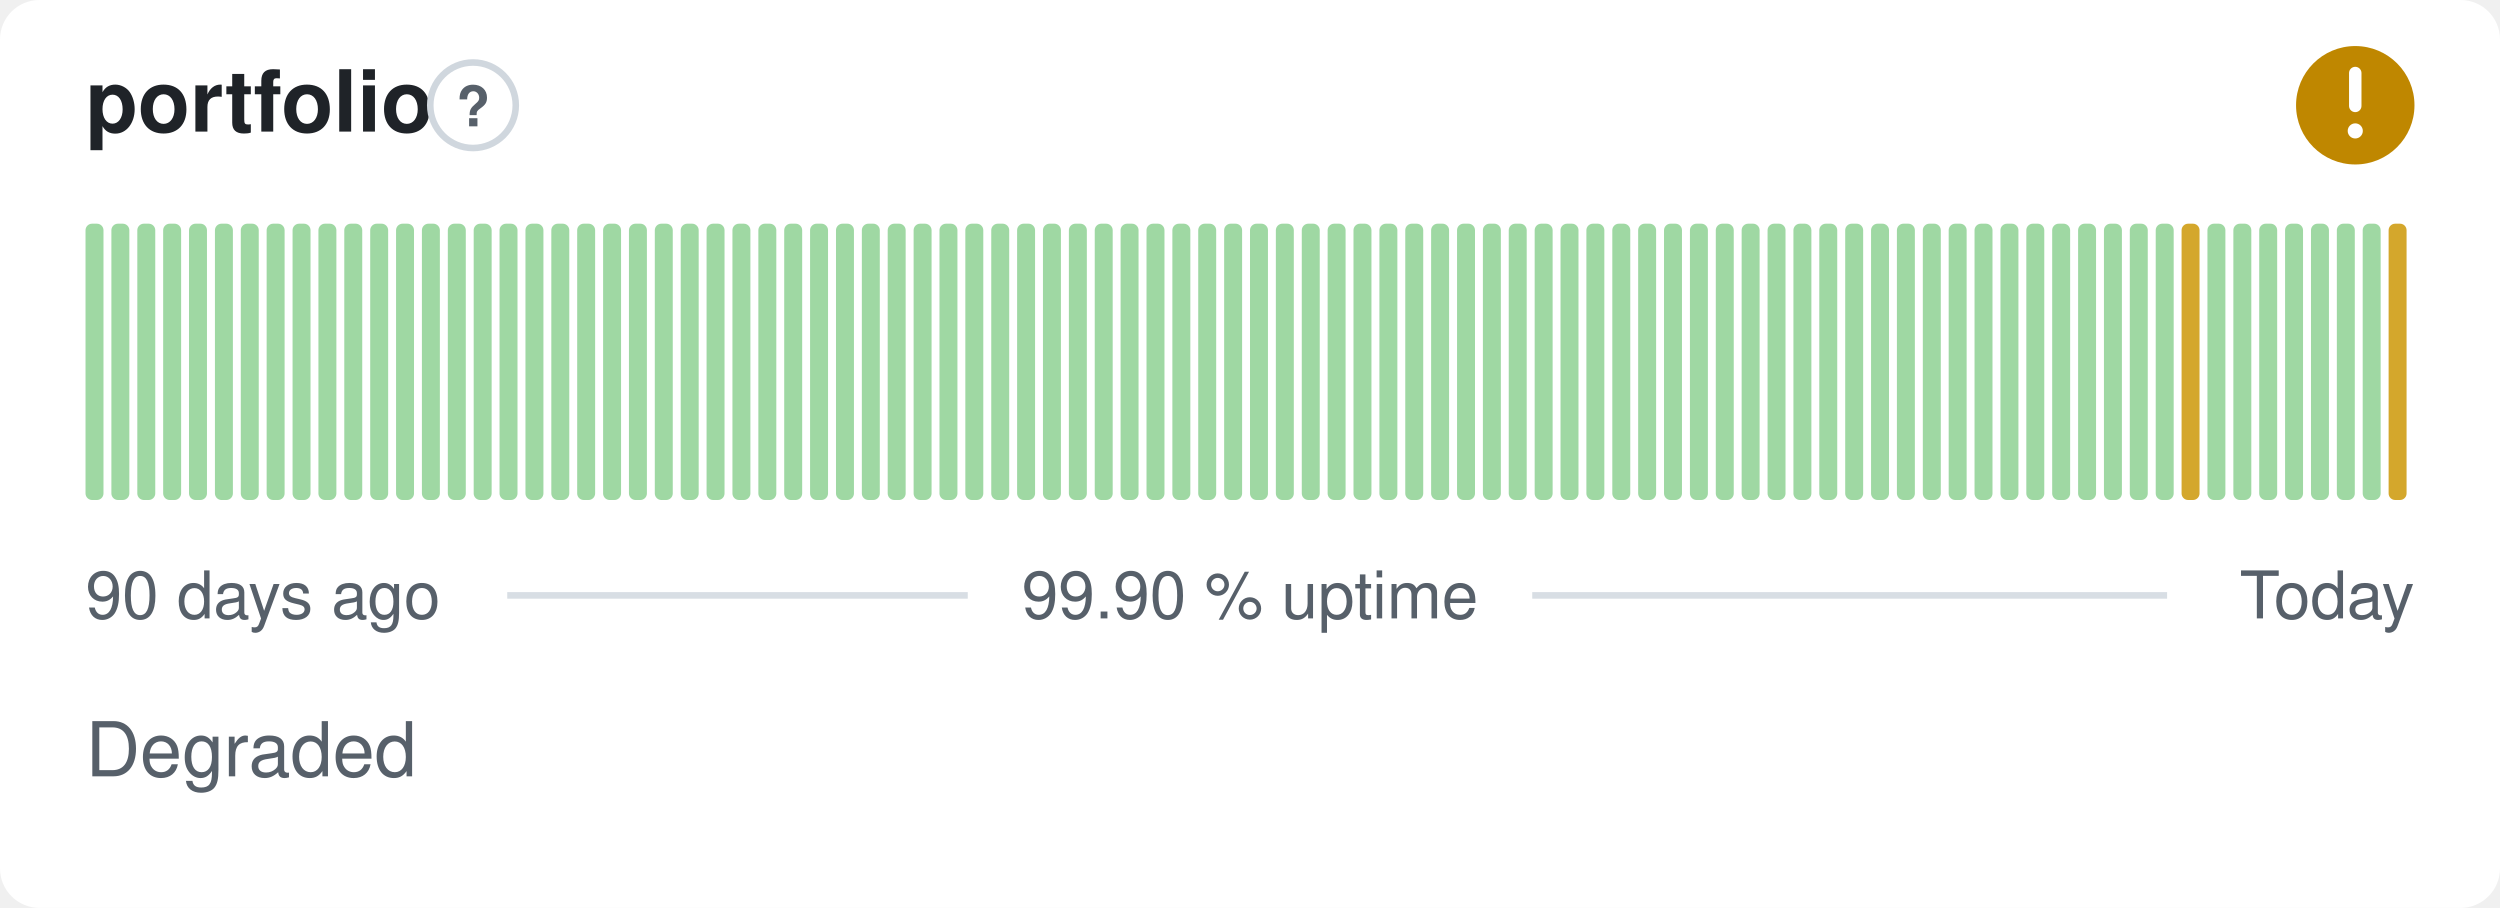
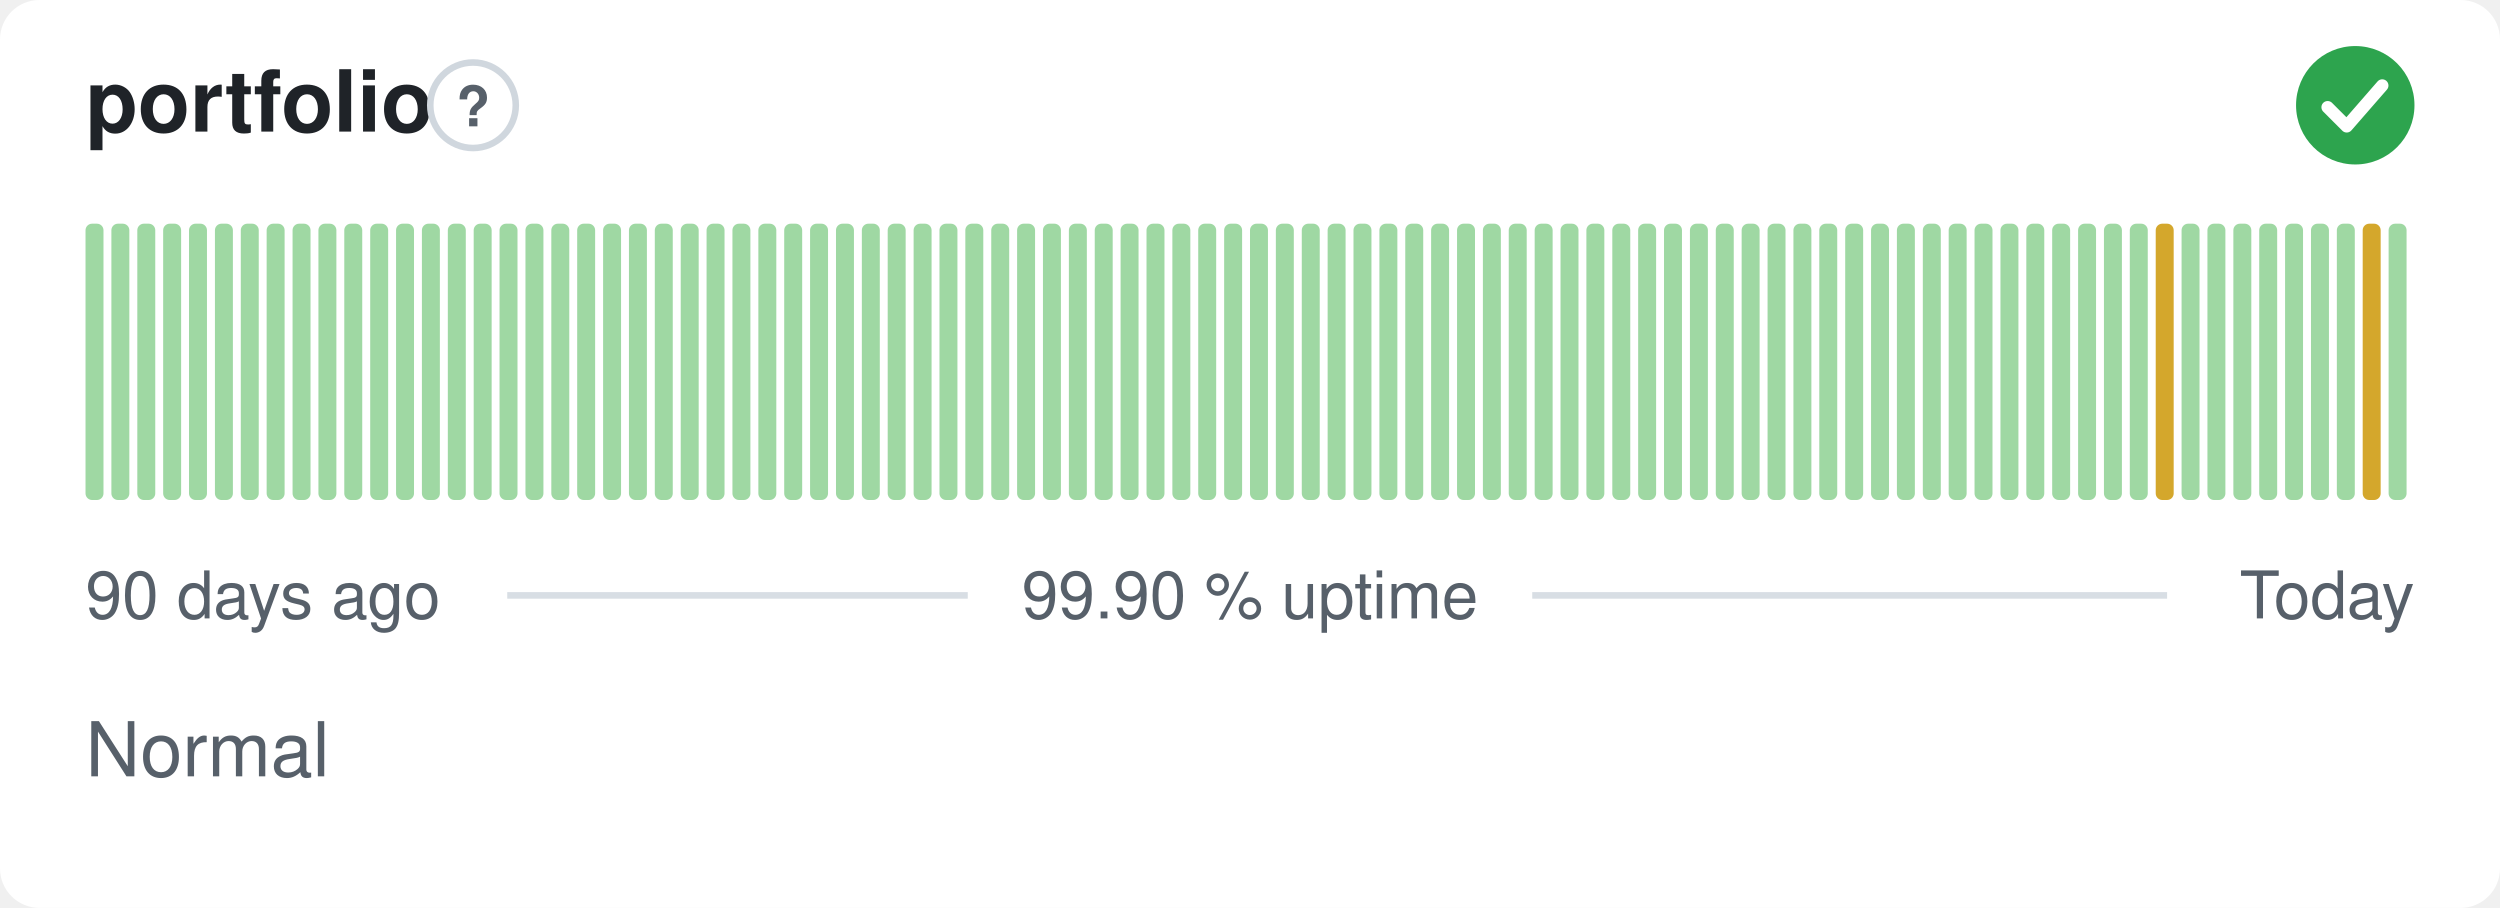
- <svg xmlns="http://www.w3.org/2000/svg" width="380" height="138" viewBox="0 0 380 138" role="img" aria-label="portfolio: Degraded, 99.90 % uptime over the last 90 days" font-family="-apple-system,BlinkMacSystemFont,'Segoe UI',Helvetica,Arial,sans-serif">
+ <svg xmlns="http://www.w3.org/2000/svg" width="380" height="138" viewBox="0 0 380 138" role="img" aria-label="portfolio: Normal, 99.90 % uptime over the last 90 days" font-family="-apple-system,BlinkMacSystemFont,'Segoe UI',Helvetica,Arial,sans-serif">
  <style>
    @media (prefers-color-scheme: dark) {
      .bg { fill: #0d1117 }
      .title { fill: #e6edf3 }
      .muted { fill: #8b949e }
      .hint { stroke: #30363d }
      .rule { stroke: #30363d }
      .nodata { fill: #21262d }
    }
  </style>
  <rect class="bg" width="380" height="138" rx="6" fill="#ffffff" />
  <text class="title" x="13" y="20" font-size="13" font-weight="600" fill="#1f2328">portfolio</text>
  <circle class="hint" cx="71.9" cy="16" r="6.5" fill="none" stroke="#d0d7de" stroke-width="1" />
  <text class="muted" x="71.9" y="19.2" text-anchor="middle" font-size="8.5" font-weight="700" fill="#57606a">?</text>
-   <circle cx="358" cy="16" r="9" fill="#bf8700" />
-   <path d="M358 11.10v5.00" fill="none" stroke="#fff" stroke-width="1.89" stroke-linecap="round" stroke-linejoin="round" />
-   <circle cx="358" cy="19.90" r="1.15" fill="#fff" />
+   <circle cx="358" cy="16" r="9" fill="#2da44e" />
+   <path d="M353.80 16.30l2.90 2.90 5.40 -6.20" fill="none" stroke="#fff" stroke-width="1.89" stroke-linecap="round" stroke-linejoin="round" />
  <rect x="13.00" y="34.00" width="2.73" height="42.00" rx="1" fill="#9fd8a3" />
  <rect x="16.93" y="34.00" width="2.73" height="42.00" rx="1" fill="#9fd8a3" />
  <rect x="20.87" y="34.00" width="2.73" height="42.00" rx="1" fill="#9fd8a3" />
  <rect x="24.80" y="34.00" width="2.73" height="42.00" rx="1" fill="#9fd8a3" />
  <rect x="28.73" y="34.00" width="2.73" height="42.00" rx="1" fill="#9fd8a3" />
  <rect x="32.67" y="34.00" width="2.73" height="42.00" rx="1" fill="#9fd8a3" />
  <rect x="36.60" y="34.00" width="2.73" height="42.00" rx="1" fill="#9fd8a3" />
  <rect x="40.53" y="34.00" width="2.73" height="42.00" rx="1" fill="#9fd8a3" />
  <rect x="44.47" y="34.00" width="2.73" height="42.00" rx="1" fill="#9fd8a3" />
  <rect x="48.40" y="34.00" width="2.73" height="42.00" rx="1" fill="#9fd8a3" />
  <rect x="52.33" y="34.00" width="2.73" height="42.00" rx="1" fill="#9fd8a3" />
  <rect x="56.27" y="34.00" width="2.73" height="42.00" rx="1" fill="#9fd8a3" />
  <rect x="60.20" y="34.00" width="2.73" height="42.00" rx="1" fill="#9fd8a3" />
  <rect x="64.13" y="34.00" width="2.73" height="42.00" rx="1" fill="#9fd8a3" />
  <rect x="68.07" y="34.00" width="2.73" height="42.00" rx="1" fill="#9fd8a3" />
  <rect x="72.00" y="34.00" width="2.73" height="42.00" rx="1" fill="#9fd8a3" />
  <rect x="75.93" y="34.00" width="2.73" height="42.00" rx="1" fill="#9fd8a3" />
  <rect x="79.87" y="34.00" width="2.73" height="42.00" rx="1" fill="#9fd8a3" />
  <rect x="83.80" y="34.00" width="2.73" height="42.00" rx="1" fill="#9fd8a3" />
  <rect x="87.73" y="34.00" width="2.73" height="42.00" rx="1" fill="#9fd8a3" />
  <rect x="91.67" y="34.00" width="2.73" height="42.00" rx="1" fill="#9fd8a3" />
  <rect x="95.60" y="34.00" width="2.73" height="42.00" rx="1" fill="#9fd8a3" />
  <rect x="99.53" y="34.00" width="2.73" height="42.00" rx="1" fill="#9fd8a3" />
  <rect x="103.47" y="34.00" width="2.73" height="42.00" rx="1" fill="#9fd8a3" />
  <rect x="107.40" y="34.00" width="2.73" height="42.00" rx="1" fill="#9fd8a3" />
  <rect x="111.33" y="34.00" width="2.73" height="42.00" rx="1" fill="#9fd8a3" />
  <rect x="115.27" y="34.00" width="2.73" height="42.00" rx="1" fill="#9fd8a3" />
  <rect x="119.20" y="34.00" width="2.73" height="42.00" rx="1" fill="#9fd8a3" />
  <rect x="123.13" y="34.00" width="2.73" height="42.00" rx="1" fill="#9fd8a3" />
  <rect x="127.07" y="34.00" width="2.73" height="42.00" rx="1" fill="#9fd8a3" />
  <rect x="131.00" y="34.00" width="2.73" height="42.00" rx="1" fill="#9fd8a3" />
  <rect x="134.93" y="34.00" width="2.73" height="42.00" rx="1" fill="#9fd8a3" />
  <rect x="138.87" y="34.00" width="2.73" height="42.00" rx="1" fill="#9fd8a3" />
  <rect x="142.80" y="34.00" width="2.73" height="42.00" rx="1" fill="#9fd8a3" />
  <rect x="146.73" y="34.00" width="2.73" height="42.00" rx="1" fill="#9fd8a3" />
  <rect x="150.67" y="34.00" width="2.73" height="42.00" rx="1" fill="#9fd8a3" />
  <rect x="154.60" y="34.00" width="2.73" height="42.00" rx="1" fill="#9fd8a3" />
  <rect x="158.53" y="34.00" width="2.73" height="42.00" rx="1" fill="#9fd8a3" />
  <rect x="162.47" y="34.00" width="2.73" height="42.00" rx="1" fill="#9fd8a3" />
  <rect x="166.40" y="34.00" width="2.73" height="42.00" rx="1" fill="#9fd8a3" />
  <rect x="170.33" y="34.00" width="2.73" height="42.00" rx="1" fill="#9fd8a3" />
  <rect x="174.27" y="34.00" width="2.73" height="42.00" rx="1" fill="#9fd8a3" />
  <rect x="178.20" y="34.00" width="2.73" height="42.00" rx="1" fill="#9fd8a3" />
  <rect x="182.13" y="34.00" width="2.73" height="42.00" rx="1" fill="#9fd8a3" />
  <rect x="186.07" y="34.00" width="2.73" height="42.00" rx="1" fill="#9fd8a3" />
  <rect x="190.00" y="34.00" width="2.73" height="42.00" rx="1" fill="#9fd8a3" />
  <rect x="193.93" y="34.00" width="2.73" height="42.00" rx="1" fill="#9fd8a3" />
  <rect x="197.87" y="34.00" width="2.73" height="42.00" rx="1" fill="#9fd8a3" />
  <rect x="201.80" y="34.00" width="2.73" height="42.00" rx="1" fill="#9fd8a3" />
  <rect x="205.73" y="34.00" width="2.73" height="42.00" rx="1" fill="#9fd8a3" />
  <rect x="209.67" y="34.00" width="2.73" height="42.00" rx="1" fill="#9fd8a3" />
  <rect x="213.60" y="34.00" width="2.73" height="42.00" rx="1" fill="#9fd8a3" />
  <rect x="217.53" y="34.00" width="2.73" height="42.00" rx="1" fill="#9fd8a3" />
  <rect x="221.47" y="34.00" width="2.73" height="42.00" rx="1" fill="#9fd8a3" />
  <rect x="225.40" y="34.00" width="2.73" height="42.00" rx="1" fill="#9fd8a3" />
  <rect x="229.33" y="34.00" width="2.73" height="42.00" rx="1" fill="#9fd8a3" />
  <rect x="233.27" y="34.00" width="2.73" height="42.00" rx="1" fill="#9fd8a3" />
  <rect x="237.20" y="34.00" width="2.73" height="42.00" rx="1" fill="#9fd8a3" />
  <rect x="241.13" y="34.00" width="2.73" height="42.00" rx="1" fill="#9fd8a3" />
  <rect x="245.07" y="34.00" width="2.73" height="42.00" rx="1" fill="#9fd8a3" />
  <rect x="249.00" y="34.00" width="2.73" height="42.00" rx="1" fill="#9fd8a3" />
  <rect x="252.93" y="34.00" width="2.73" height="42.00" rx="1" fill="#9fd8a3" />
  <rect x="256.87" y="34.00" width="2.73" height="42.00" rx="1" fill="#9fd8a3" />
  <rect x="260.80" y="34.00" width="2.73" height="42.00" rx="1" fill="#9fd8a3" />
  <rect x="264.73" y="34.00" width="2.73" height="42.00" rx="1" fill="#9fd8a3" />
  <rect x="268.67" y="34.00" width="2.73" height="42.00" rx="1" fill="#9fd8a3" />
  <rect x="272.60" y="34.00" width="2.73" height="42.00" rx="1" fill="#9fd8a3" />
  <rect x="276.53" y="34.00" width="2.73" height="42.00" rx="1" fill="#9fd8a3" />
  <rect x="280.47" y="34.00" width="2.73" height="42.00" rx="1" fill="#9fd8a3" />
  <rect x="284.40" y="34.00" width="2.73" height="42.00" rx="1" fill="#9fd8a3" />
  <rect x="288.33" y="34.00" width="2.73" height="42.00" rx="1" fill="#9fd8a3" />
  <rect x="292.27" y="34.00" width="2.73" height="42.00" rx="1" fill="#9fd8a3" />
  <rect x="296.20" y="34.00" width="2.73" height="42.00" rx="1" fill="#9fd8a3" />
  <rect x="300.13" y="34.00" width="2.73" height="42.00" rx="1" fill="#9fd8a3" />
  <rect x="304.07" y="34.00" width="2.73" height="42.00" rx="1" fill="#9fd8a3" />
  <rect x="308.00" y="34.00" width="2.73" height="42.00" rx="1" fill="#9fd8a3" />
  <rect x="311.93" y="34.00" width="2.73" height="42.00" rx="1" fill="#9fd8a3" />
  <rect x="315.87" y="34.00" width="2.73" height="42.00" rx="1" fill="#9fd8a3" />
  <rect x="319.80" y="34.00" width="2.73" height="42.00" rx="1" fill="#9fd8a3" />
  <rect x="323.73" y="34.00" width="2.73" height="42.00" rx="1" fill="#9fd8a3" />
-   <rect x="327.67" y="34.00" width="2.73" height="42.00" rx="1" fill="#9fd8a3" />
-   <rect x="331.60" y="34.00" width="2.73" height="42.00" rx="1" fill="#d4a72c" />
+   <rect x="327.67" y="34.00" width="2.73" height="42.00" rx="1" fill="#d4a72c" />
+   <rect x="331.60" y="34.00" width="2.73" height="42.00" rx="1" fill="#9fd8a3" />
  <rect x="335.53" y="34.00" width="2.73" height="42.00" rx="1" fill="#9fd8a3" />
  <rect x="339.47" y="34.00" width="2.73" height="42.00" rx="1" fill="#9fd8a3" />
  <rect x="343.40" y="34.00" width="2.73" height="42.00" rx="1" fill="#9fd8a3" />
  <rect x="347.33" y="34.00" width="2.73" height="42.00" rx="1" fill="#9fd8a3" />
  <rect x="351.27" y="34.00" width="2.73" height="42.00" rx="1" fill="#9fd8a3" />
  <rect x="355.20" y="34.00" width="2.73" height="42.00" rx="1" fill="#9fd8a3" />
-   <rect x="359.13" y="34.00" width="2.73" height="42.00" rx="1" fill="#9fd8a3" />
-   <rect x="363.07" y="34.00" width="2.73" height="42.00" rx="1" fill="#d4a72c" />
+   <rect x="359.13" y="34.00" width="2.73" height="42.00" rx="1" fill="#d4a72c" />
+   <rect x="363.07" y="34.00" width="2.73" height="42.00" rx="1" fill="#9fd8a3" />
  <text class="muted" x="13" y="94" font-size="10" fill="#57606a">90 days ago</text>
  <text class="muted" x="190" y="94" text-anchor="middle" font-size="10" fill="#57606a">99.90 % uptime</text>
  <text class="muted" x="367" y="94" text-anchor="end" font-size="10" fill="#57606a">Today</text>
  <line class="rule" x1="77.1" y1="90.5" x2="147.1" y2="90.5" stroke="#d8dee4" stroke-width="1" />
  <line class="rule" x1="232.9" y1="90.5" x2="329.4" y2="90.5" stroke="#d8dee4" stroke-width="1" />
-   <text class="muted" x="13" y="118" font-size="11.5" fill="#57606a">Degraded</text>
+   <text class="muted" x="13" y="118" font-size="11.5" fill="#57606a">Normal</text>
</svg>
